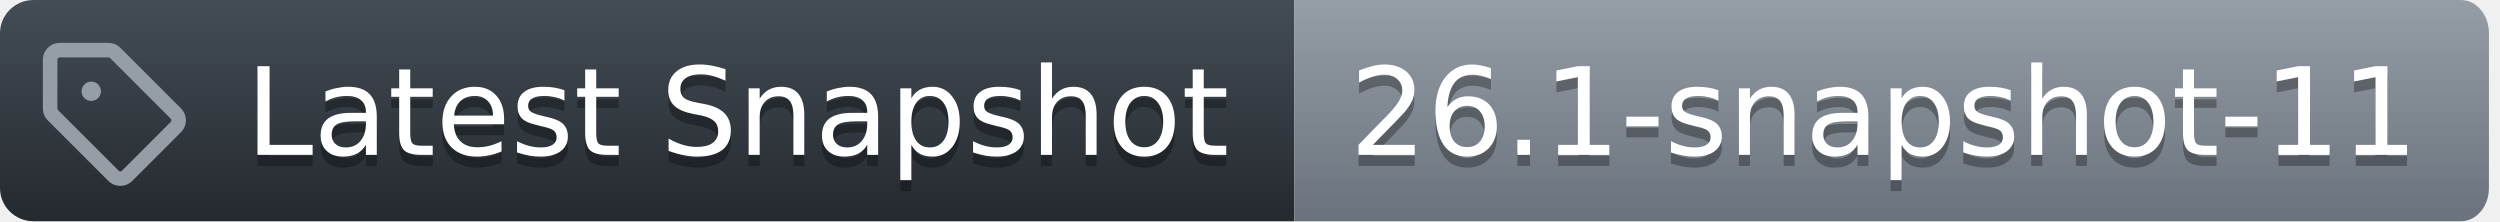
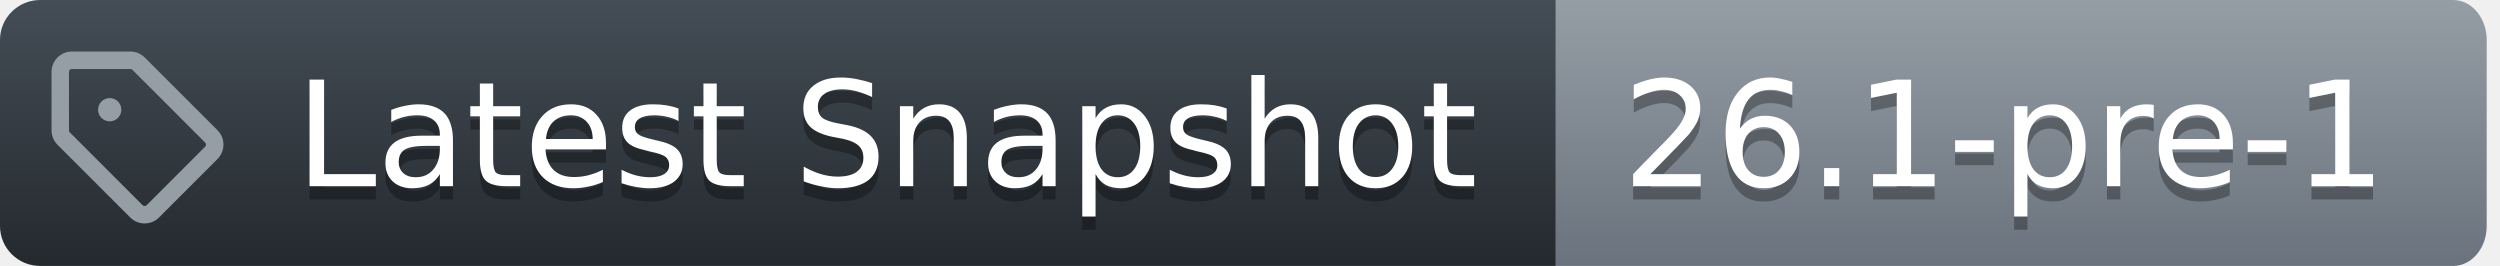
- <svg xmlns="http://www.w3.org/2000/svg" width="226" height="20">
+ <svg xmlns="http://www.w3.org/2000/svg" width="188" height="20">
  <defs>
    <linearGradient id="workflow-fill" x1="50%" y1="0%" x2="50%" y2="100%">
      <stop stop-color="#444D56" offset="0%" />
      <stop stop-color="#24292E" offset="100%" />
    </linearGradient>
    <linearGradient id="state-fill" x1="50%" y1="0%" x2="50%" y2="100%">
      <stop stop-color="#959DA5" offset="0%" />
      <stop stop-color="#6A737D" offset="100%" />
    </linearGradient>
  </defs>
  <g fill="none" fill-rule="evenodd">
    <g font-family="DejaVu Sans,Verdana,Geneva,sans-serif" font-size="11px">
      <path id="workflow_background" d="M0,3 C0,1.343 1.355,0 3.027,0 L117,0 L117,20 L3.027,20 C1.355,20 0,18.657 0,17 L0,3 Z" fill="url(#workflow-fill)" fill-rule="nonzero" />
      <text fill="#010101" fill-opacity=".3" aria-hidden="true">
        <tspan x="22.198" y="15">Latest Snapshot</tspan>
      </text>
      <text fill="#FFFFFF">
        <tspan x="22.198" y="14">Latest Snapshot</tspan>
      </text>
    </g>
    <g transform="translate(117)" font-family="DejaVu Sans,Verdana,Geneva,sans-serif" font-size="11px">
-       <path id="state_background" d="M0 0h105.47C106.869 0 108 1.343 108 3v14c0 1.657-1.132 3-2.53 3H0V0z" fill="url(#state-fill)" fill-rule="nonzero" />
+       <path id="state_background" d="M0 0h67.47C68.869 0 70 1.343 70 3v14c0 1.657-1.132 3-2.53 3H0V0z" fill="url(#state-fill)" fill-rule="nonzero" />
      <text fill="#010101" fill-opacity=".3" aria-hidden="true">
-         <tspan x="5" y="15">26.1-snapshot-11</tspan>
+         <tspan x="5" y="15">26.1-pre-1</tspan>
      </text>
      <text fill="#FFFFFF">
-         <tspan x="5" y="14">26.1-snapshot-11</tspan>
+         <tspan x="5" y="14">26.1-pre-1</tspan>
      </text>
    </g>
    <g transform="translate(3,3)" fill="#959DA5">
      <svg width="14" height="14" viewBox="0 0 16 16">
        <path d="M1 7.775V2.75C1 1.784 1.784 1 2.75 1h5.025c.464 0 .91.184 1.238.513l6.25 6.25a1.75 1.75 0 0 1 0 2.474l-5.026 5.026a1.75 1.75 0 0 1-2.474 0l-6.25-6.25A1.752 1.752 0 0 1 1 7.775Zm1.5 0c0 .066.026.13.073.177l6.25 6.25a.25.25 0 0 0 .354 0l5.025-5.025a.25.25 0 0 0 0-.354l-6.25-6.25a.25.25 0 0 0-.177-.073H2.75a.25.25 0 0 0-.25.25ZM6 5a1 1 0 1 1 0 2 1 1 0 0 1 0-2Z" />
      </svg>
    </g>
  </g>
</svg>
